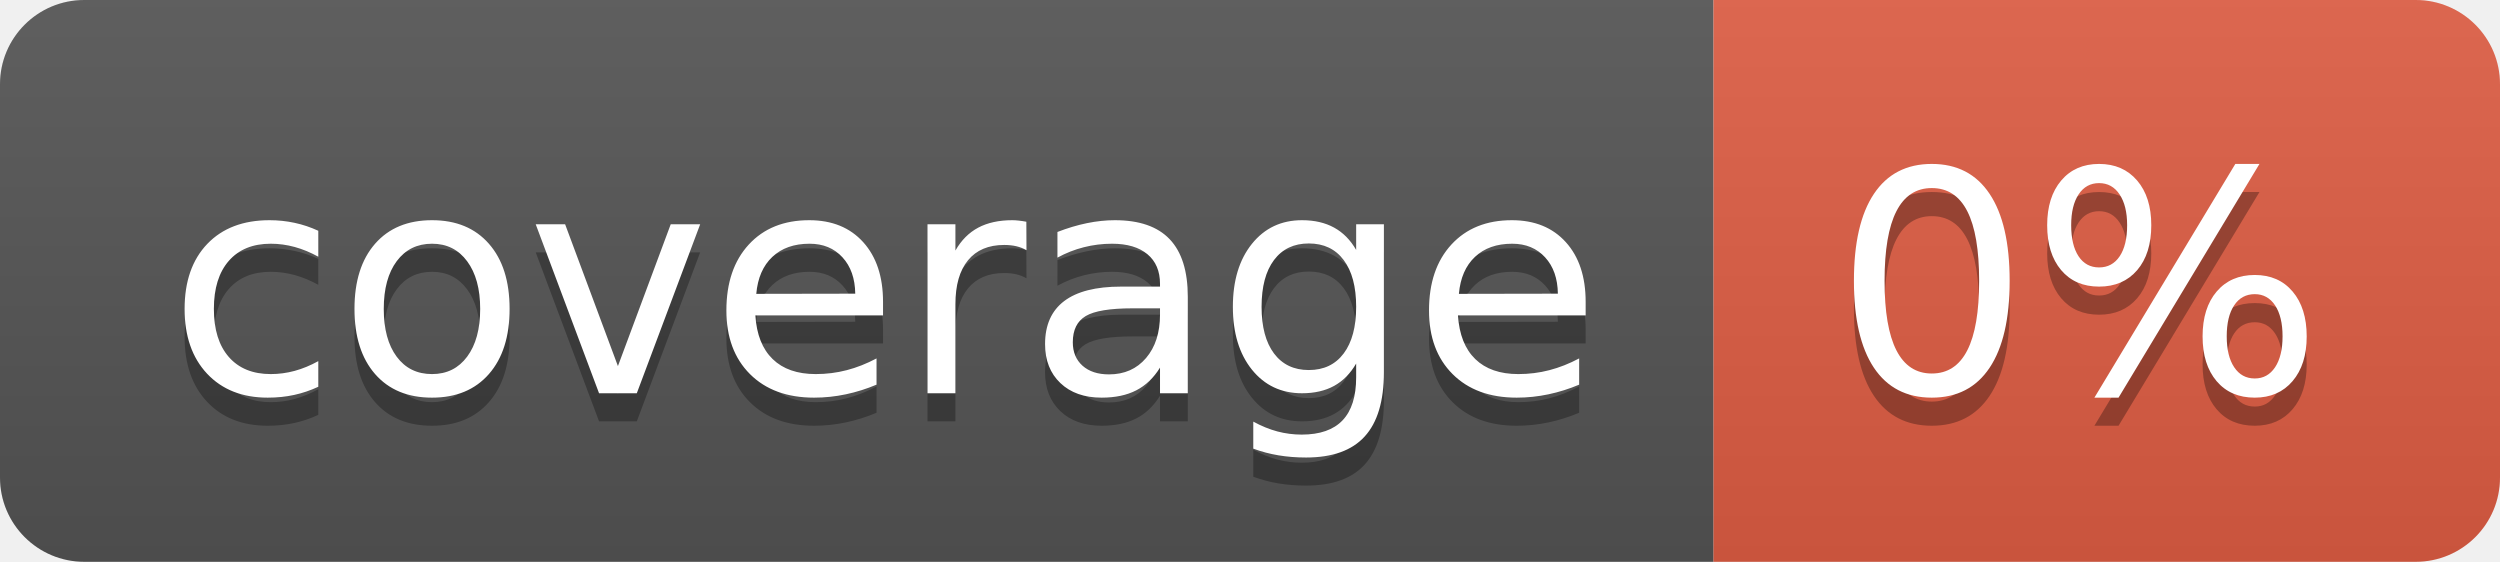
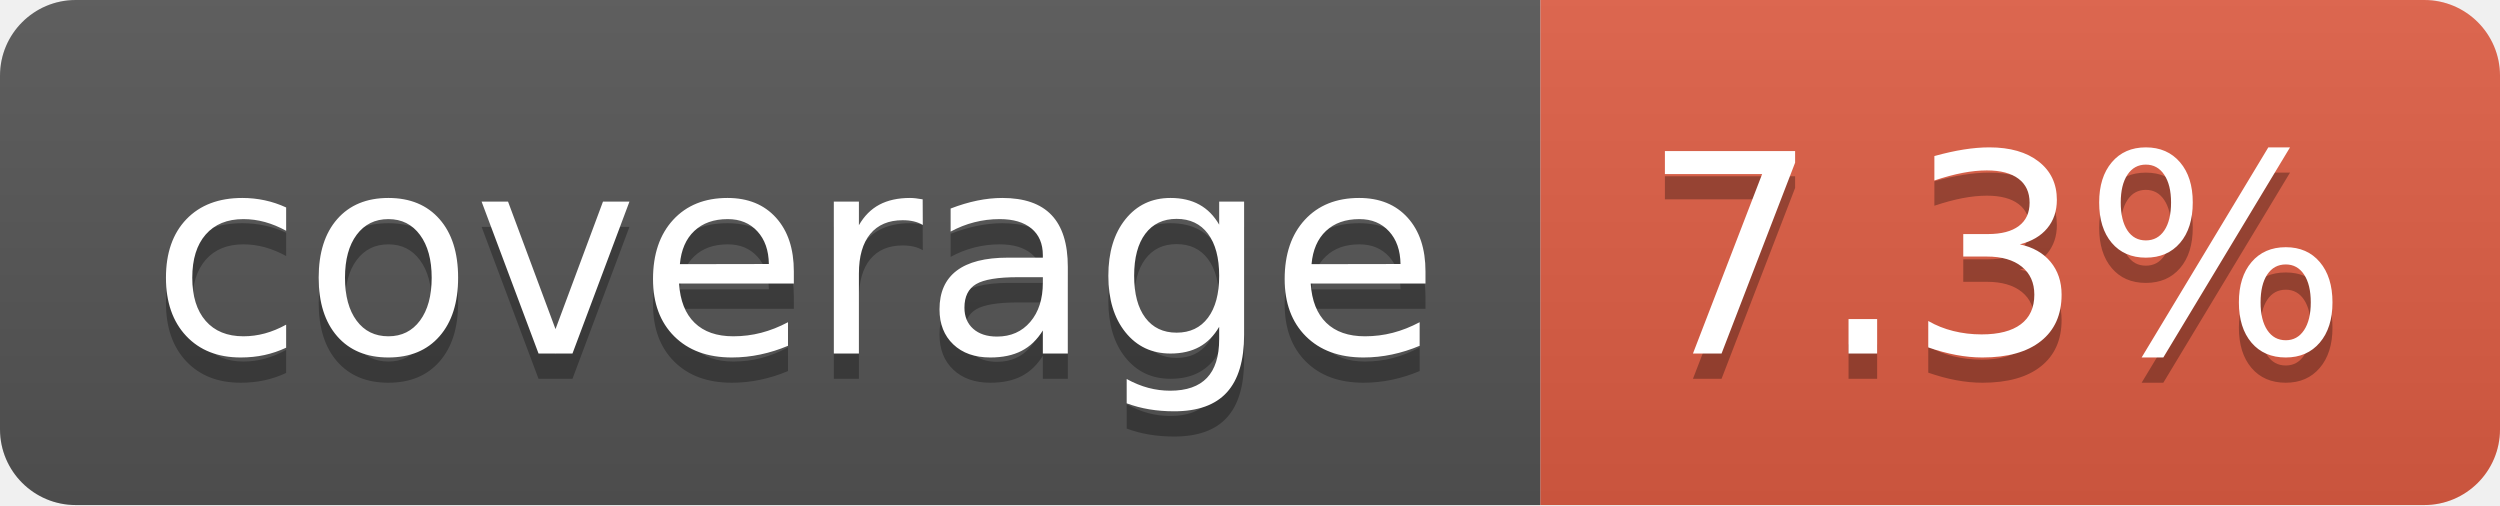
- <svg xmlns="http://www.w3.org/2000/svg" width="89" height="20" role="img" aria-label="coverage: 0%">
+ <svg xmlns="http://www.w3.org/2000/svg" width="99" height="20" role="img" aria-label="coverage: 7.3%">
  <linearGradient id="s" x2="0" y2="100%">
    <stop offset="0" stop-color="#bbb" stop-opacity=".1" />
    <stop offset="1" stop-opacity=".1" />
  </linearGradient>
  <clipPath id="r">
-     <rect width="89" height="20" rx="3" fill="#fff" />
+     <rect width="99" height="20" rx="3" fill="#fff" />
  </clipPath>
  <g clip-path="url(#r)">
    <rect width="61" height="20" fill="#555" />
-     <rect x="61" width="28" height="20" fill="#e05d44" />
-     <rect width="89" height="20" fill="url(#s)" />
+     <rect x="61" width="38" height="20" fill="#e05d44" />
+     <rect width="99" height="20" fill="url(#s)" />
  </g>
  <g fill="#fff" text-anchor="middle" font-family="Verdana,Geneva,DejaVu Sans,sans-serif" text-rendering="geometricPrecision" font-size="110">
    <text aria-hidden="true" x="315" y="150" fill="#010101" fill-opacity=".3" transform="scale(.1)" textLength="510">coverage</text>
    <text x="315" y="140" transform="scale(.1)" fill="#fff" textLength="510">coverage</text>
-     <text aria-hidden="true" x="740" y="150" fill="#010101" fill-opacity=".3" transform="scale(.1)" textLength="175">0%</text>
-     <text x="740" y="140" transform="scale(.1)" fill="#fff" textLength="175">0%</text>
+     <text aria-hidden="true" x="790" y="150" fill="#010101" fill-opacity=".3" transform="scale(.1)" textLength="280">7.3%</text>
+     <text x="790" y="140" transform="scale(.1)" fill="#fff" textLength="280">7.3%</text>
  </g>
</svg>
